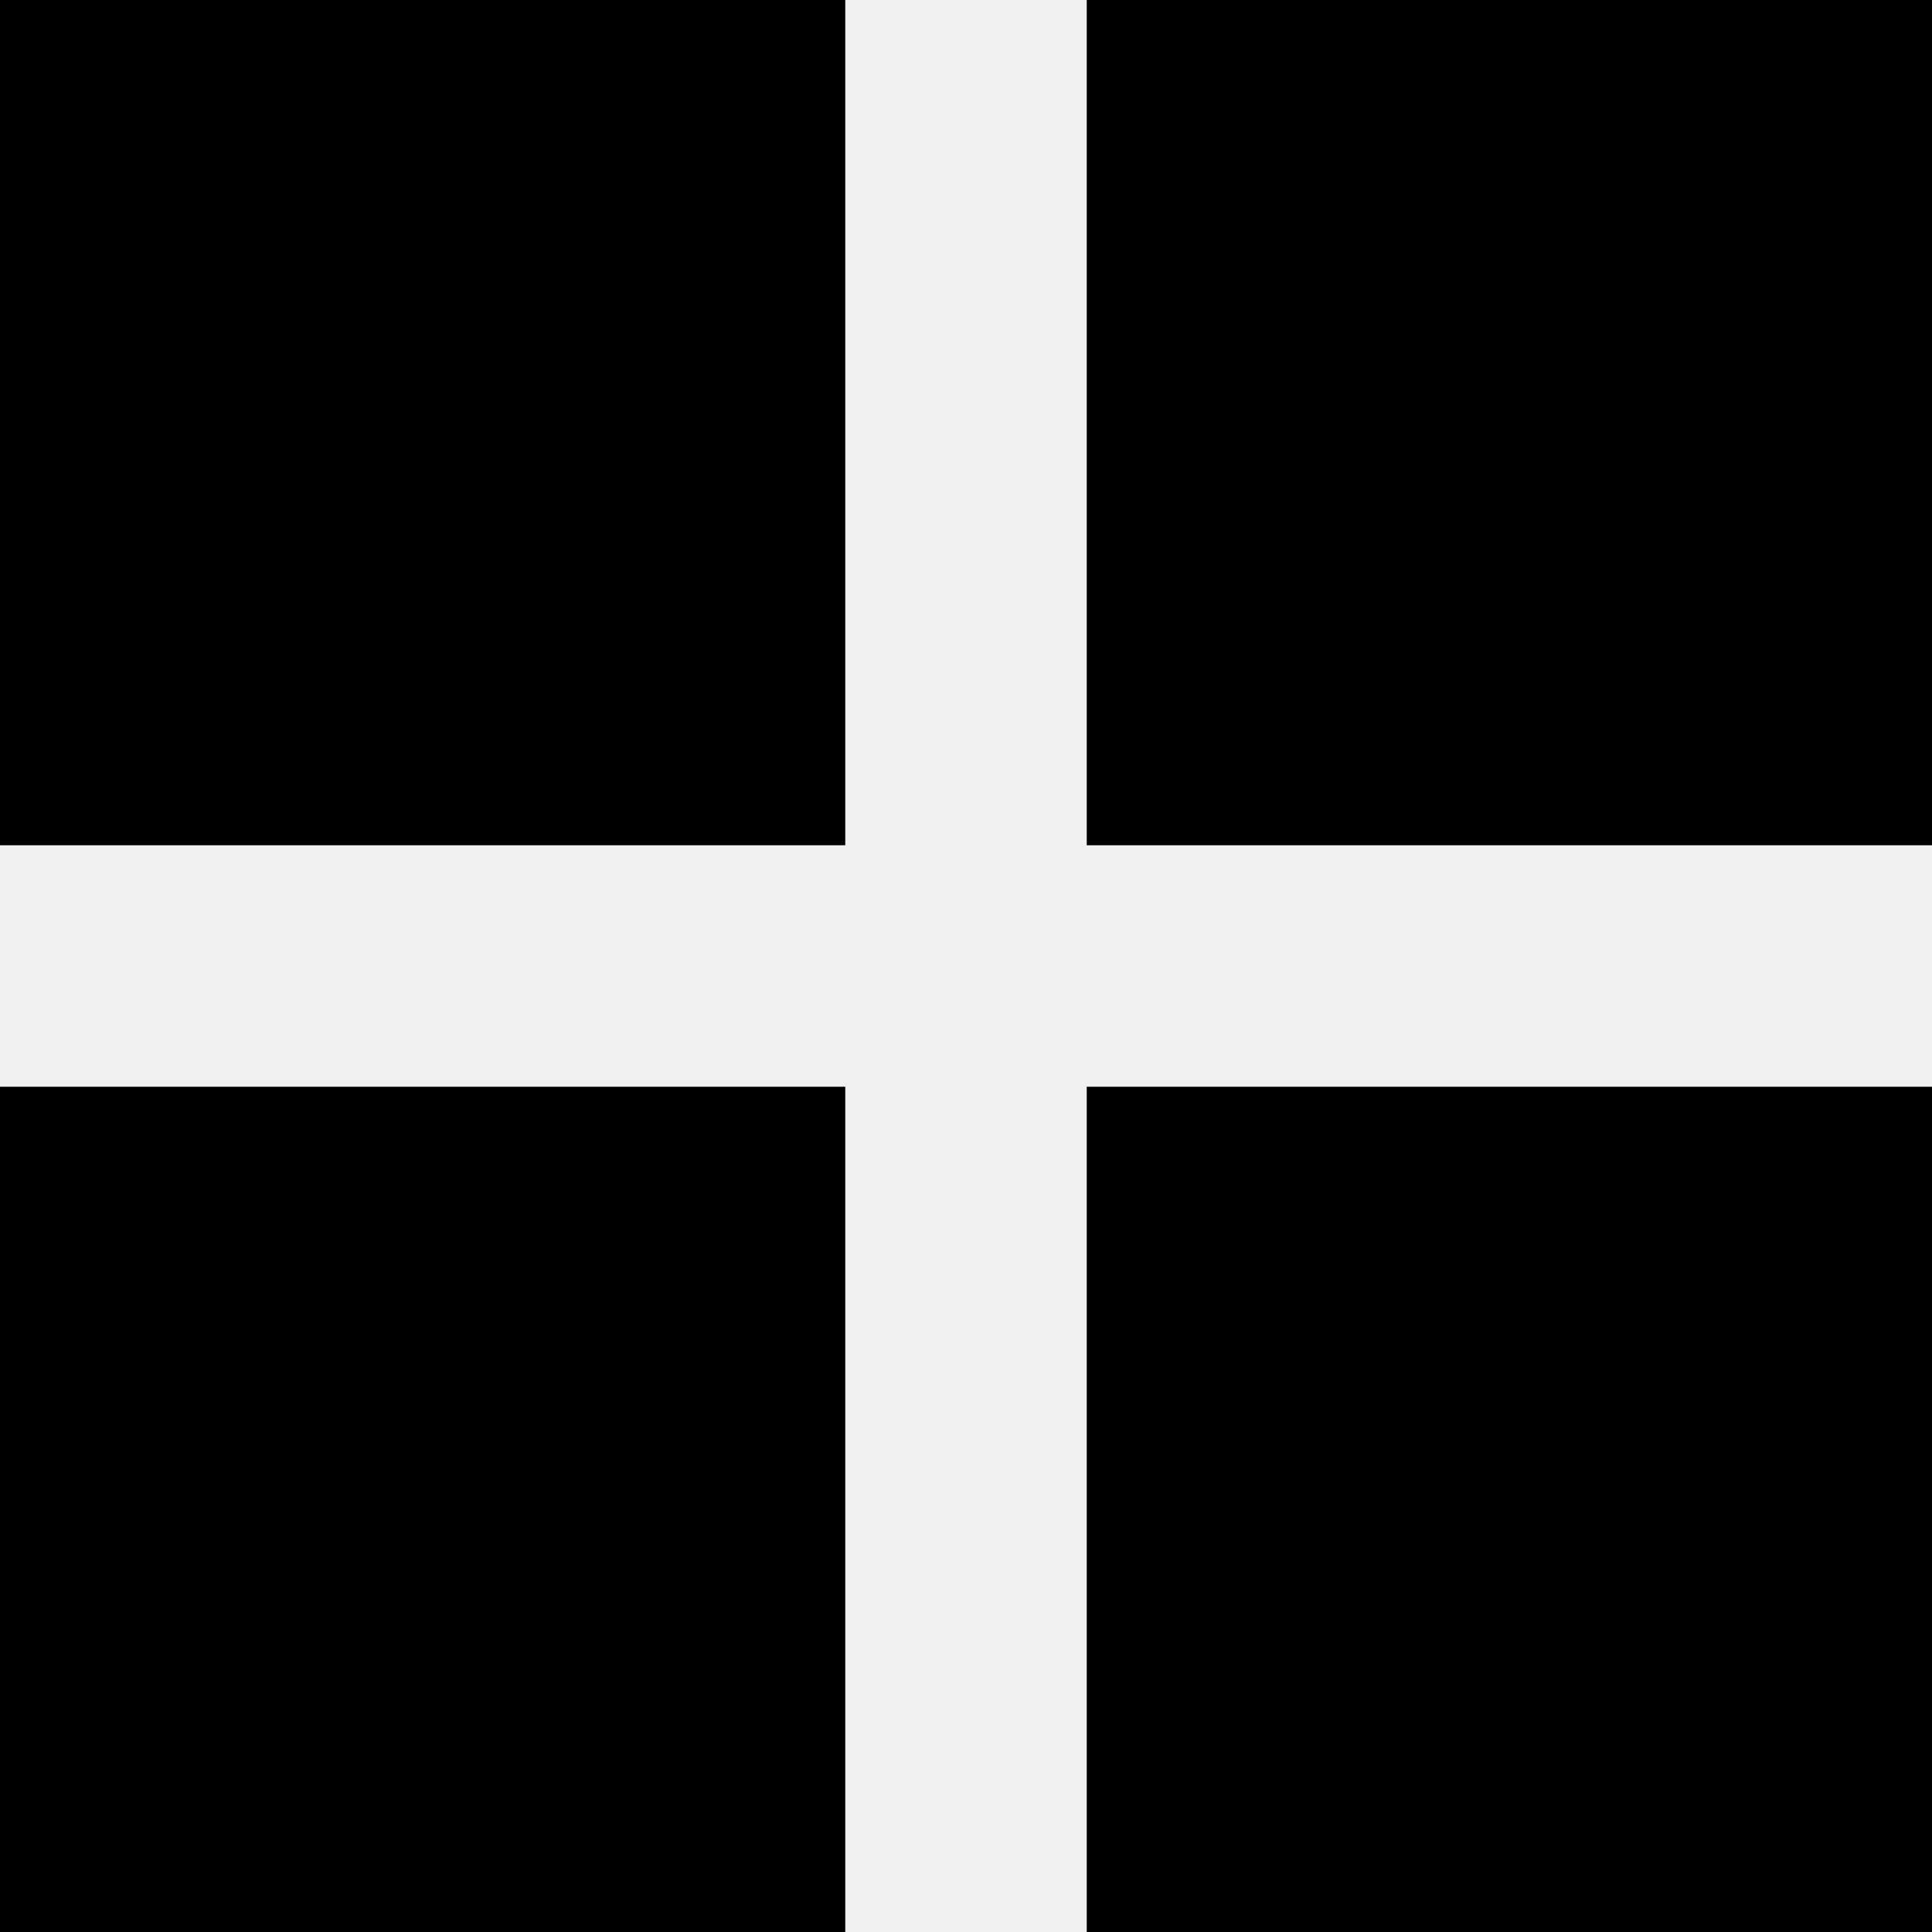
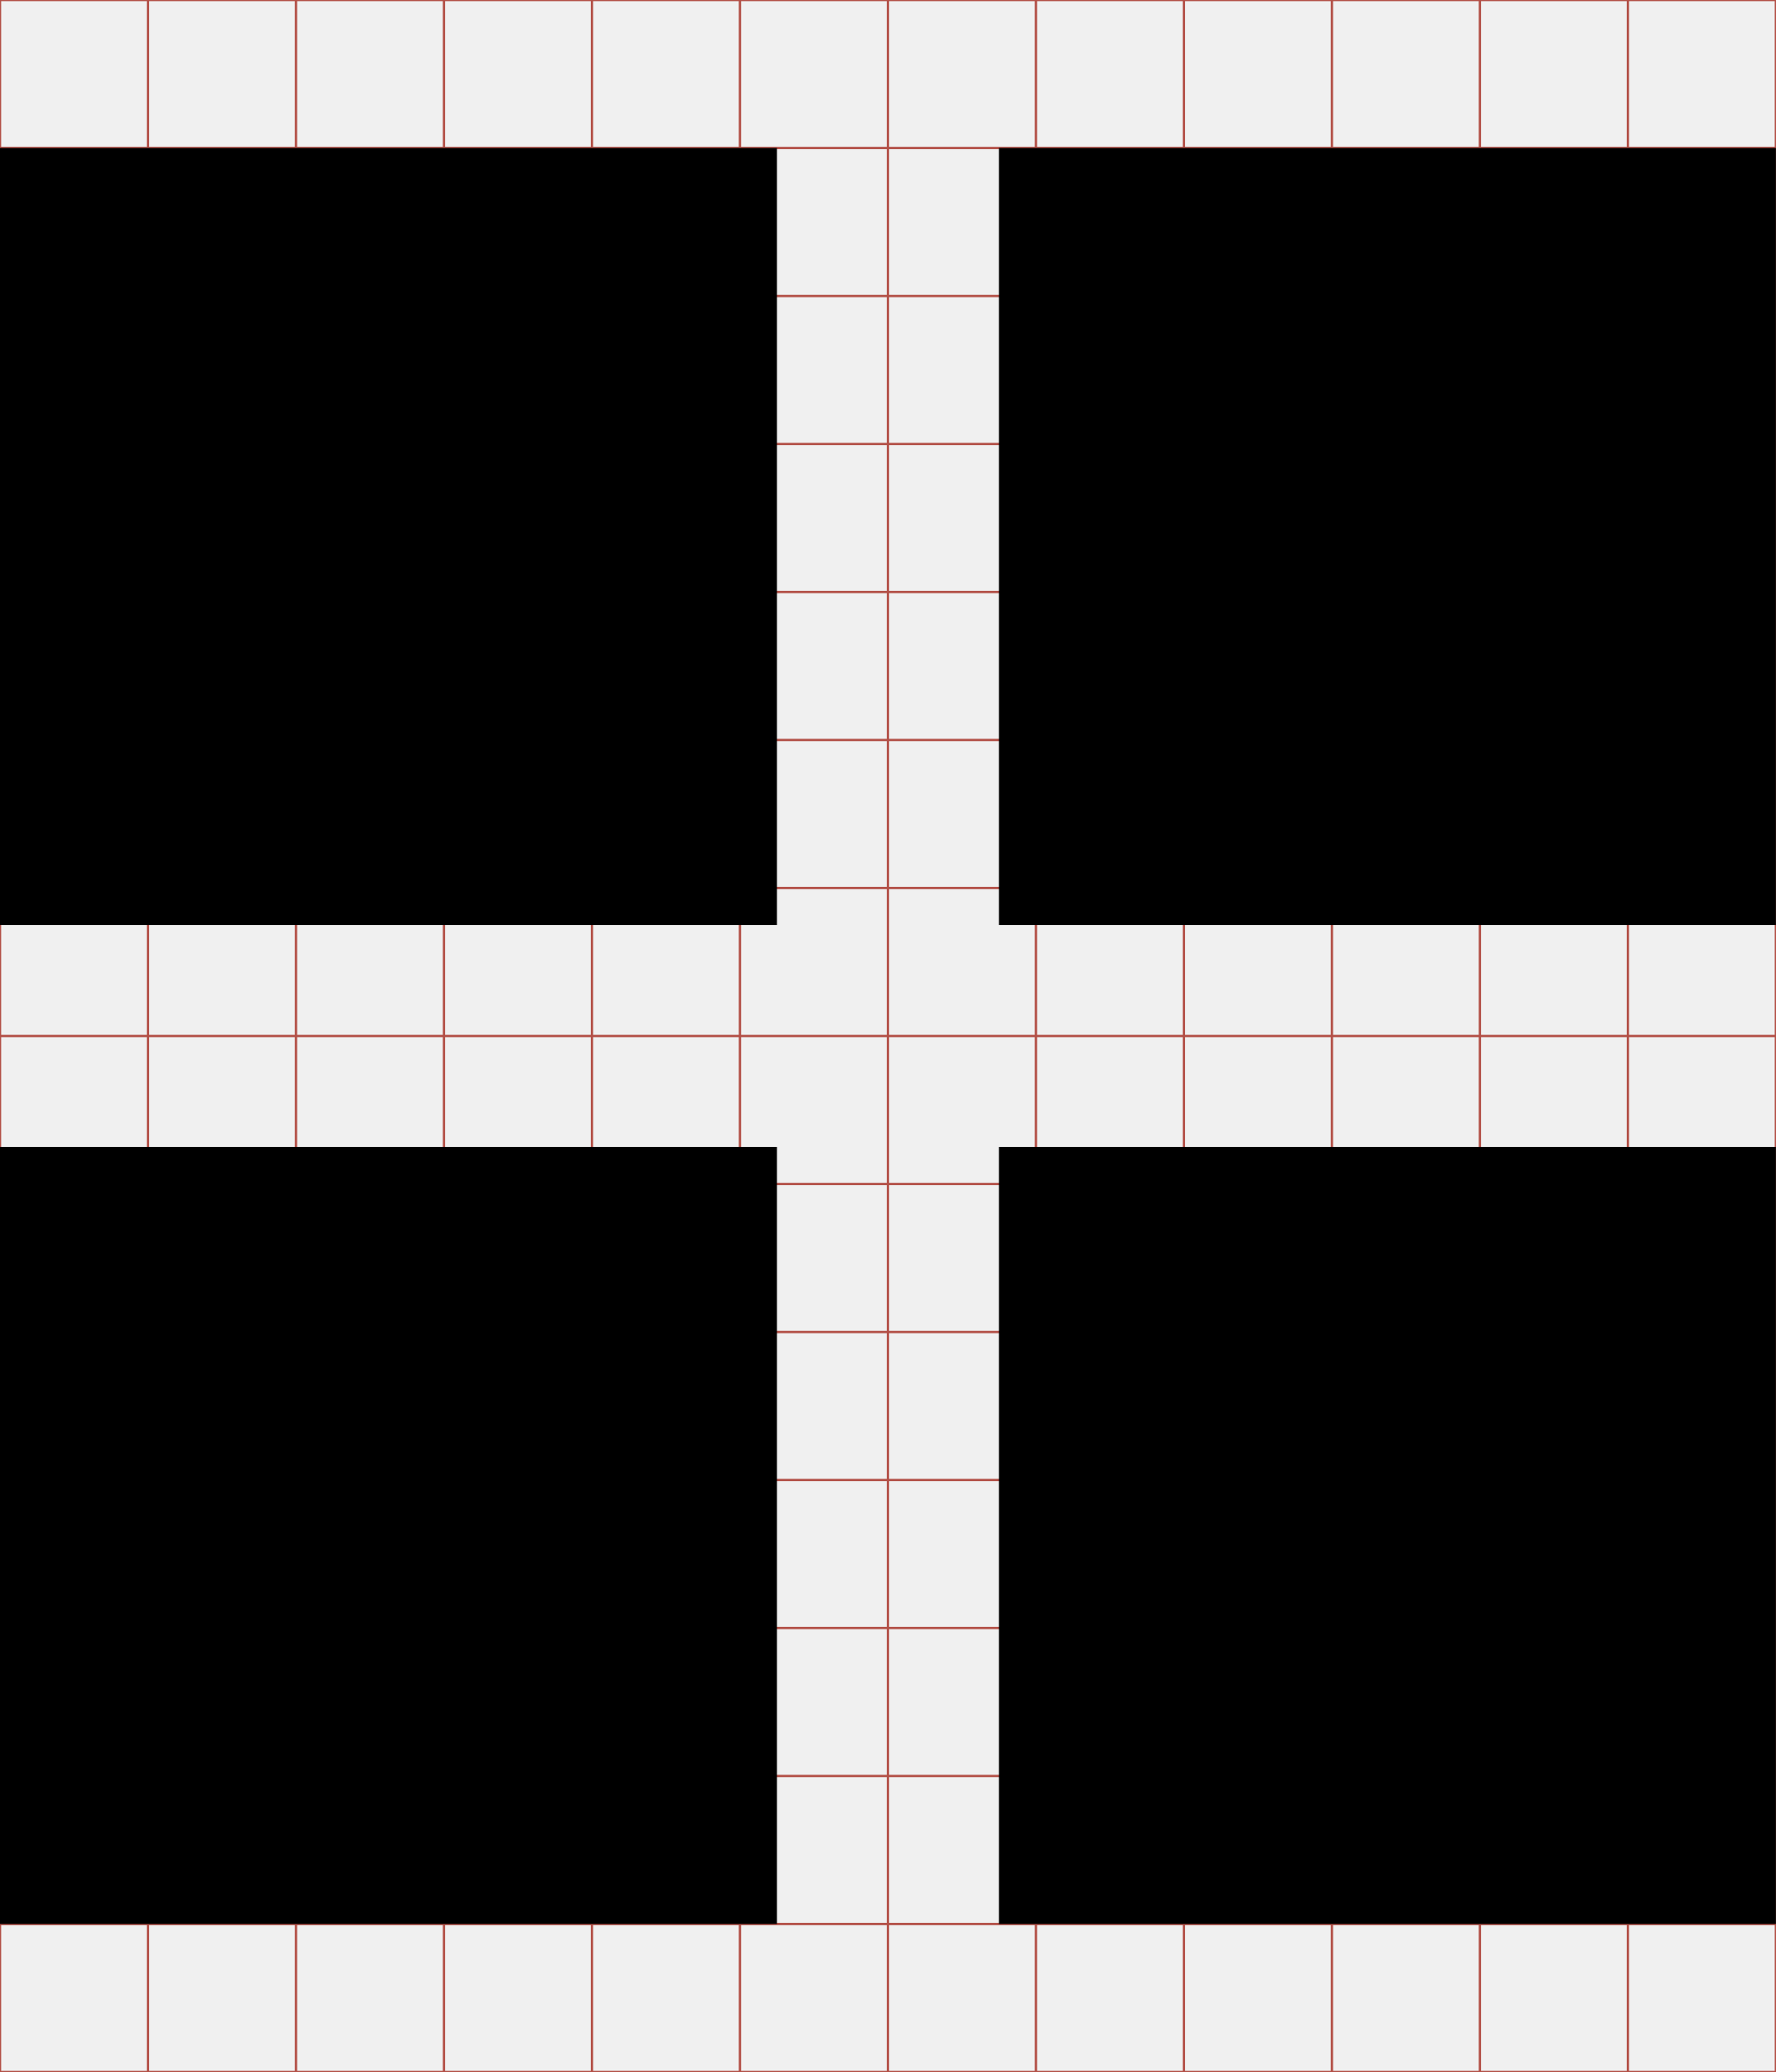
- <svg xmlns="http://www.w3.org/2000/svg" viewBox="0 0 512 512">
-   <path d="M0 0L0 224L224 224L224 0L0 0 z M 288 0L288 224L512 224L512 0L288 0 z M 0 288L0 512L224 512L224 288L0 288 z M 288 288L288 512L512 512L512 288L288 288z" />
+ <svg xmlns="http://www.w3.org/2000/svg" id="svg2" style="margin-top:9px;margin-left:10px;" version="1.1" data-tags="remove-circle, cancel, close, remove, delete" height="896" width="768" data-du="" viewBox="0 0 768 896">
+   <defs id="defs32">
+     <pattern id="pattern13199" width="811.314" patternUnits="userSpaceOnUse" patternTransform="translate(-1692.996,113.8855)" height="483.721">
+       <path id="path13201" filter="url(#filter3767)" d="M241.86,83.182H569.453A158.678,158.678 0 0 1 728.131,241.86V241.86A158.678,158.678 0 0 1 569.453,400.538H241.86A158.678,158.678 0 0 1 83.182,241.86V241.86A158.678,158.678 0 0 1 241.86,83.182" />
+     </pattern>
+     <mask id="mask13195" maskUnits="userSpaceOnUse">
+       <path id="path13197" stroke="#000" fill="#fff" d="m-957.186,582.246 40.949,-299.441 -144.602,-8.958 -10.237,67.822 -12.797,11.517 -8.958,216.263 -65.263,-21.754 14.076,-270.009 -74.22,-6.398 -11.517,28.152 -14.076,225.22 -42.229,-8.958 2.559,-250.814 -6.398,0 -7.678,-70.381 -33.271,1.28 -1.28,29.432 -7.678,17.915 -2.559,189.39 -26.873,33.271 2.559,88.297 40.949,19.195 34.551,-46.068 284.085,76.78 49.907,-21.754" />
+     </mask>
+     <filter id="filter13191" y="-.262" x="-.129" width="1.258" height="1.524">
+       <feGaussianBlur id="feGaussianBlur13193" stdDeviation="34.659" />
+     </filter>
+     <pattern id="pattern16" width="811.314" patternUnits="userSpaceOnUse" patternTransform="translate(-1692.996,113.8855)" height="483.721">
+       <path id="path18" filter="url(#filter3767)" d="M241.86,83.182H569.453A158.678,158.678 0 0 1 728.131,241.86V241.86A158.678,158.678 0 0 1 569.453,400.538H241.86A158.678,158.678 0 0 1 83.182,241.86V241.86A158.678,158.678 0 0 1 241.86,83.182" />
+     </pattern>
+     <mask id="mask12" maskUnits="userSpaceOnUse">
+       <path id="path14" stroke="#000" fill="#fff" d="m-957.186,582.246 40.949,-299.441 -144.602,-8.958 -10.237,67.822 -12.797,11.517 -8.958,216.263 -65.263,-21.754 14.076,-270.009 -74.22,-6.398 -11.517,28.152 -14.076,225.22 -42.229,-8.958 2.559,-250.814 -6.398,0 -7.678,-70.381 -33.271,1.28 -1.28,29.432 -7.678,17.915 -2.559,189.39 -26.873,33.271 2.559,88.297 40.949,19.195 34.551,-46.068 284.085,76.78 49.907,-21.754" />
+     </mask>
+     <filter id="filter8" y="-.262" x="-.129" width="1.258" height="1.524">
+       <feGaussianBlur id="feGaussianBlur10" stdDeviation="34.659" />
+     </filter>
+   </defs>
+   <g id="g4" stroke="#B35047">
+     <line id="line6" y2="896" x2="64" x1="64" />
+     <line id="line8" y2="896" x2="128" x1="128" />
+     <line id="line10" y2="896" x2="192" x1="192" />
+     <line id="line12" y2="896" x2="256" x1="256" />
+     <line id="line14" y2="896" x2="320" x1="320" />
+     <line id="line16" y2="896" x2="384" x1="384" />
+     <line id="line18" y2="896" x2="448" x1="448" />
+     <line id="line20" y2="896" x2="512" x1="512" />
+     <line id="line22" y2="896" x2="576" x1="576" />
+     <line id="line24" y2="896" x2="640" x1="640" />
+     <line id="line26" y2="896" x2="704" x1="704" />
+     <line id="line28" y2="64" y1="64" x2="768" />
+     <line id="line30" y2="128" y1="128" x2="768" />
+     <line id="line32" y2="192" y1="192" x2="768" />
+     <line id="line34" y2="256" y1="256" x2="768" />
+     <line id="line36" y2="320" y1="320" x2="768" />
+     <line id="line38" y2="384" y1="384" x2="768" />
+     <line id="line40" y2="448" y1="448" x2="768" />
+     <line id="line42" y2="512" y1="512" x2="768" />
+     <line id="line44" y2="576" y1="576" x2="768" />
+     <line id="line46" y2="640" y1="640" x2="768" />
+     <line id="line48" y2="704" y1="704" x2="768" />
+     <line id="line50" y2="768" y1="768" x2="768" />
+     <line id="line52" y2="832" y1="832" x2="768" />
+     <rect id="rect54" height="896" width="768" y="0" x="0" fill="none" />
+   </g>
+   <g id="g23079" transform="matrix(0.32689,0,0,-0.32689,269.6454,792.8187)" />
+   <path id="path23553" d="m 0,64 0,336 336,0 0,-336 -336,0 z m 432,0 0,336 336,0 0,-336 -336,0 z M 0,496 l 0,336 336,0 0,-336 -336,0 z m 432,0 0,336 336,0 0,-336 -336,0 z" />
</svg>
